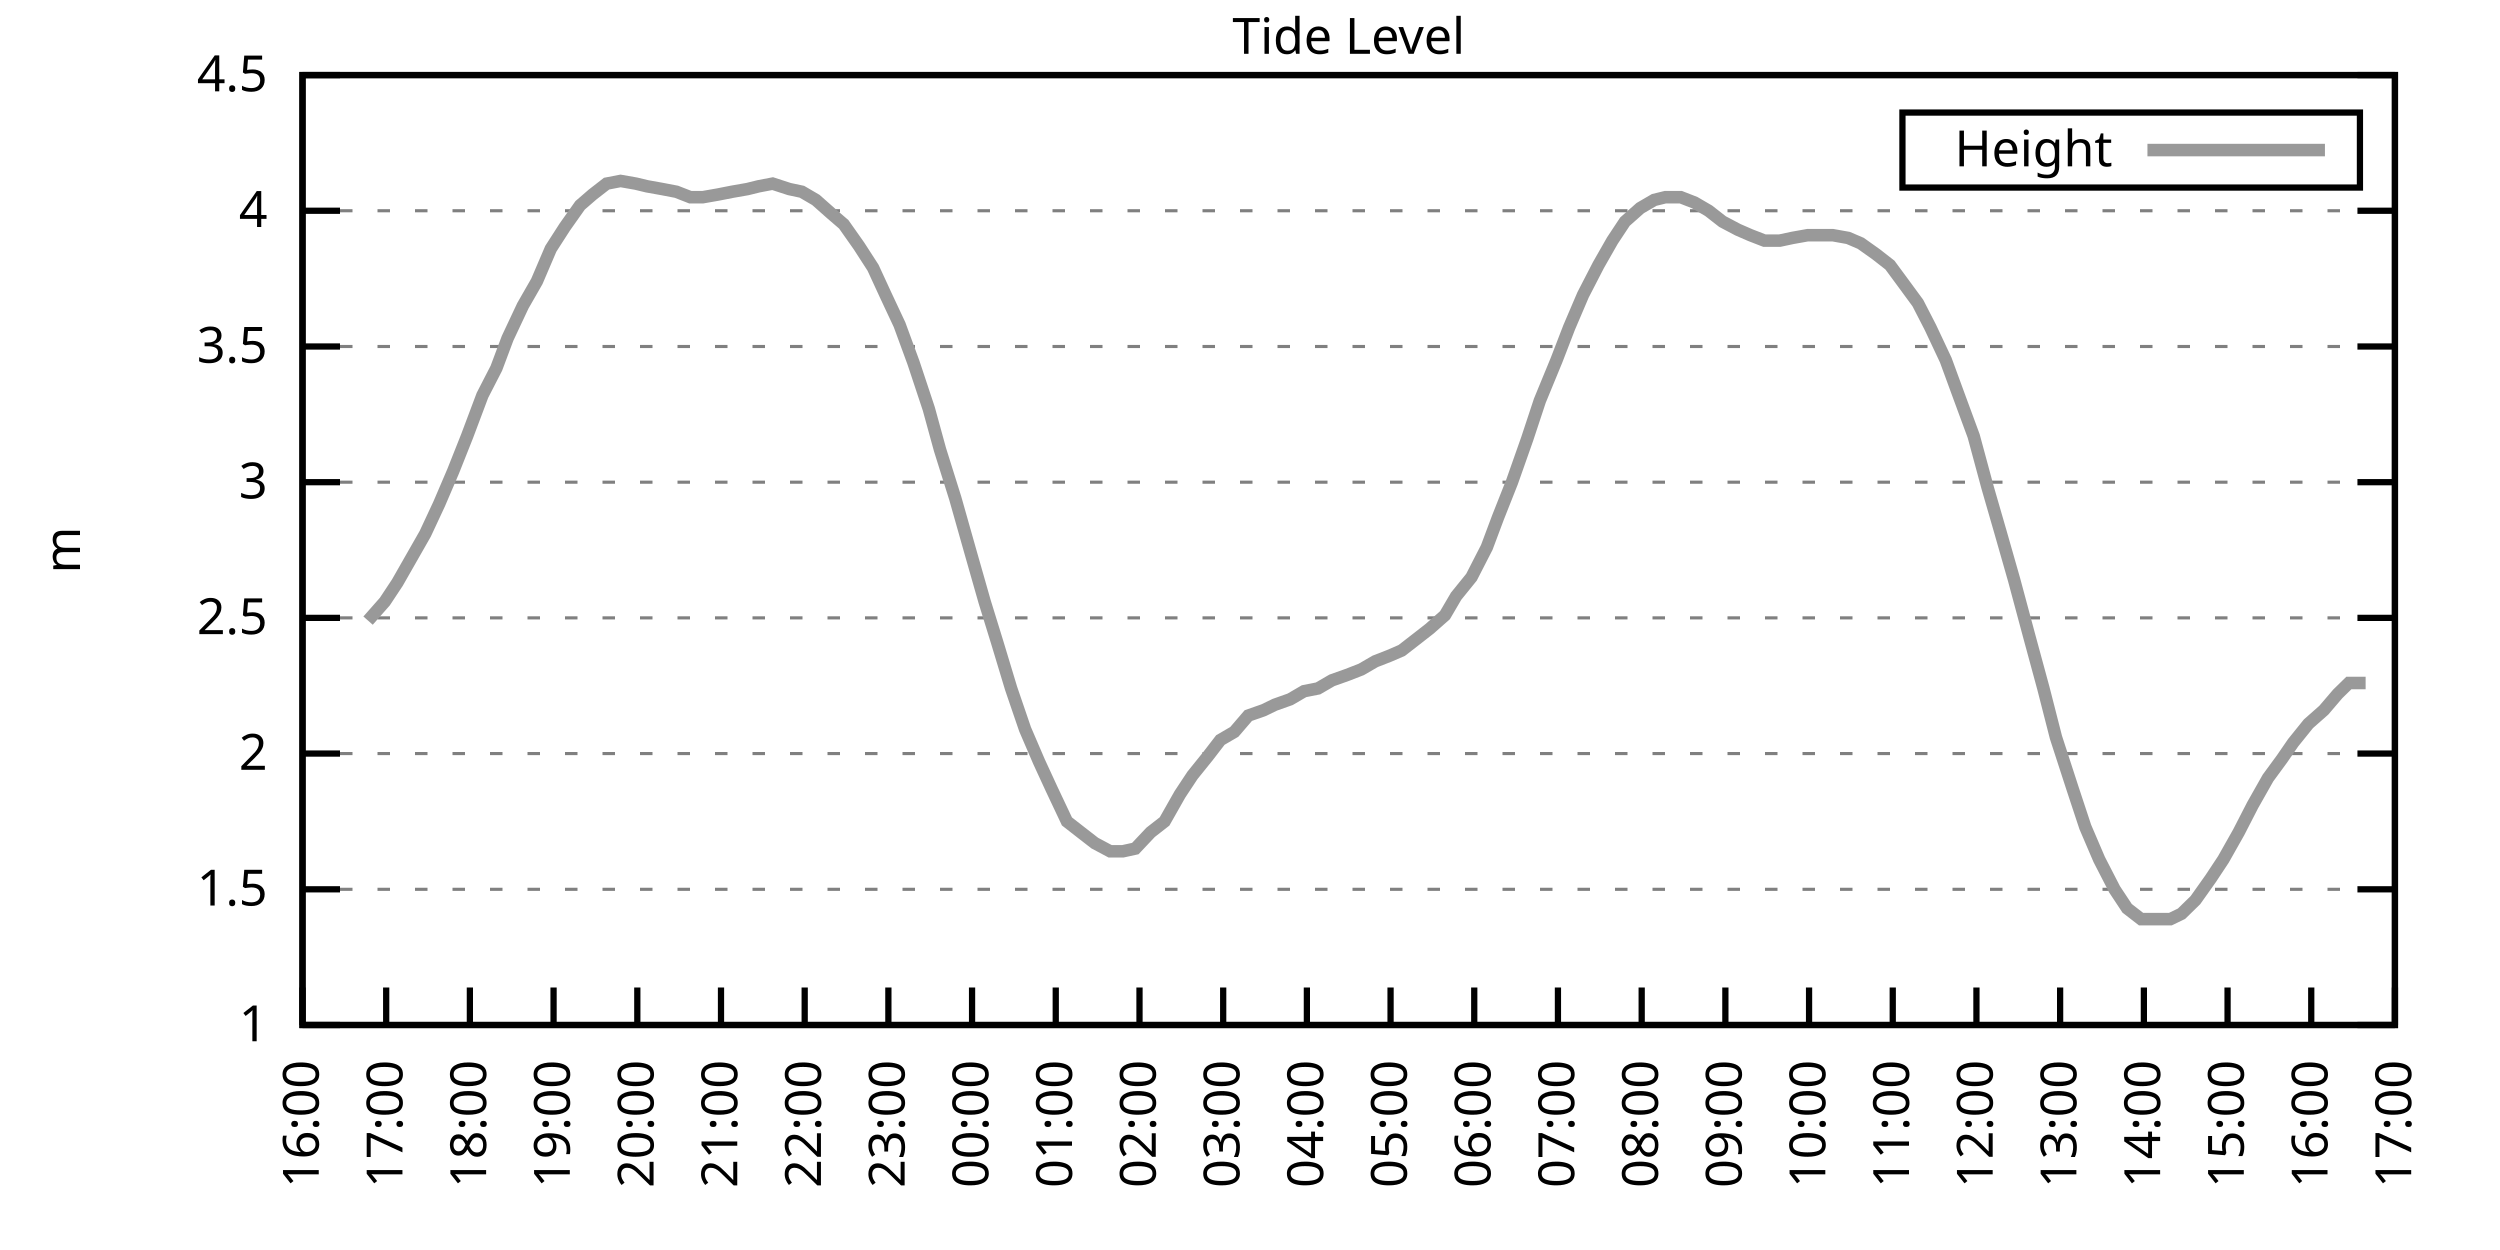
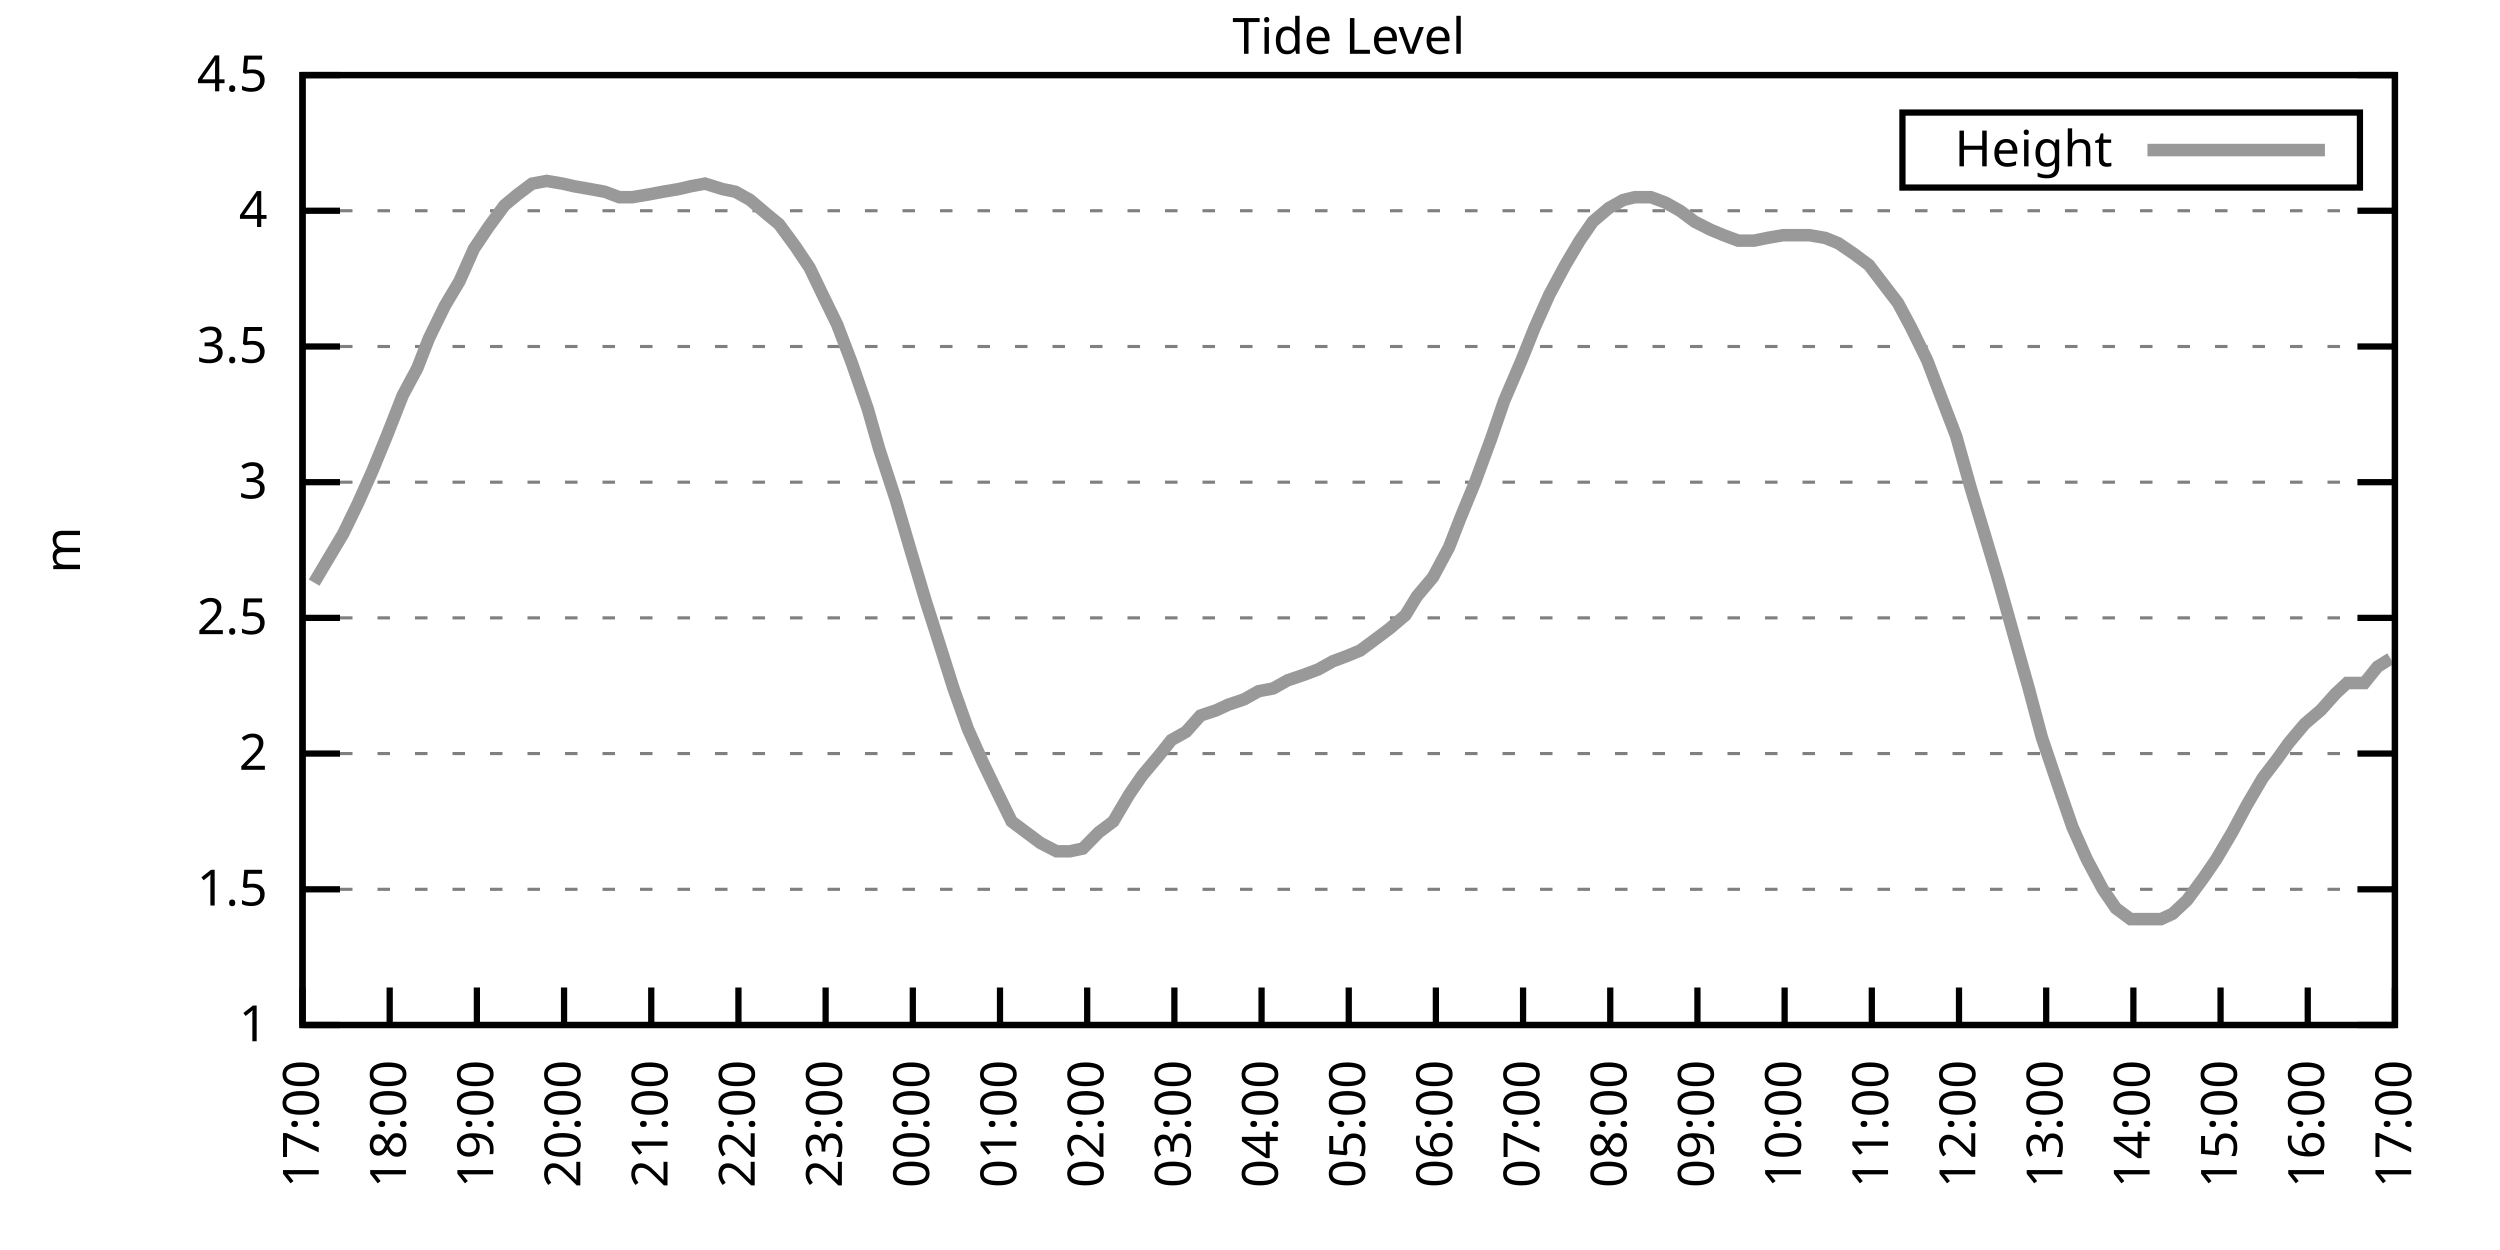
<svg xmlns="http://www.w3.org/2000/svg" xmlns:xlink="http://www.w3.org/1999/xlink" width="400" height="200" viewBox="0 0 400 200">
  <g id="gnuplot_canvas">
    <rect x="0" y="0" width="400" height="200" fill="none" />
    <defs>
      <circle id="gpDot" r="0.5" stroke-width="0.5" stroke="currentColor" />
      <path id="gpPt0" stroke-width="0.333" stroke="currentColor" d="M-1,0 h2 M0,-1 v2" />
      <path id="gpPt1" stroke-width="0.333" stroke="currentColor" d="M-1,-1 L1,1 M1,-1 L-1,1" />
      <path id="gpPt2" stroke-width="0.333" stroke="currentColor" d="M-1,0 L1,0 M0,-1 L0,1 M-1,-1 L1,1 M-1,1 L1,-1" />
      <rect id="gpPt3" stroke-width="0.333" stroke="currentColor" x="-1" y="-1" width="2" height="2" />
      <rect id="gpPt4" stroke-width="0.333" stroke="currentColor" fill="currentColor" x="-1" y="-1" width="2" height="2" />
      <circle id="gpPt5" stroke-width="0.333" stroke="currentColor" cx="0" cy="0" r="1" />
      <use xlink:href="#gpPt5" id="gpPt6" fill="currentColor" stroke="none" />
      <path id="gpPt7" stroke-width="0.333" stroke="currentColor" d="M0,-1.33 L-1.33,0.67 L1.33,0.67 z" />
      <use xlink:href="#gpPt7" id="gpPt8" fill="currentColor" stroke="none" />
      <use xlink:href="#gpPt7" id="gpPt9" stroke="currentColor" transform="rotate(180)" />
      <use xlink:href="#gpPt9" id="gpPt10" fill="currentColor" stroke="none" />
      <use xlink:href="#gpPt3" id="gpPt11" stroke="currentColor" transform="rotate(45)" />
      <use xlink:href="#gpPt11" id="gpPt12" fill="currentColor" stroke="none" />
      <path id="gpPt13" stroke-width="0.333" stroke="currentColor" d="M0,1.330 L1.265,0.411 L0.782,-1.067 L-0.782,-1.076 L-1.265,0.411 z" />
      <use xlink:href="#gpPt13" id="gpPt14" fill="currentColor" stroke="none" />
      <filter id="textbox" filterUnits="objectBoundingBox" x="0" y="0" height="1" width="1">
        <feFlood flood-color="white" flood-opacity="1" result="bgnd" />
        <feComposite in="SourceGraphic" in2="bgnd" operator="atop" />
      </filter>
      <filter id="greybox" filterUnits="objectBoundingBox" x="0" y="0" height="1" width="1">
        <feFlood flood-color="lightgrey" flood-opacity="1" result="grey" />
        <feComposite in="SourceGraphic" in2="grey" operator="atop" />
      </filter>
    </defs>
    <g fill="none" color="white" stroke="currentColor" stroke-width="1.00" stroke-linecap="butt" stroke-linejoin="miter">
</g>
    <g fill="none" color="black" stroke="currentColor" stroke-width="1.00" stroke-linecap="butt" stroke-linejoin="miter">
      <g stroke="none" shape-rendering="crispEdges">
        <polygon fill="rgb(255, 255, 255)" points="48.40,164.00 383.18,164.00 383.18,12.02 48.40,12.02 " />
      </g>
    </g>
    <g fill="none" color="black" stroke="currentColor" stroke-width="1.00" stroke-linecap="butt" stroke-linejoin="miter">
</g>
    <g fill="none" color="black" stroke="black" stroke-width="0.50" stroke-linecap="butt" stroke-linejoin="miter">
</g>
    <g fill="none" color="gray" stroke="currentColor" stroke-width="0.50" stroke-linecap="butt" stroke-linejoin="miter">
      <path stroke="gray" stroke-dasharray="2,4" class="gridline" d="M48.40,164.00 L383.19,164.00  " />
    </g>
    <g fill="none" color="gray" stroke="gray" stroke-width="1.00" stroke-linecap="butt" stroke-linejoin="miter">
</g>
    <g fill="none" color="black" stroke="currentColor" stroke-width="1.00" stroke-linecap="butt" stroke-linejoin="miter">
      <path stroke="black" d="M48.40,164.00 L54.40,164.00 M383.19,164.00 L377.19,164.00  " />
      <g transform="translate(42.80,166.60)" stroke="none" fill="black" font-family="Sans" font-size="8.00" text-anchor="end">
        <text>
          <tspan font-family="Sans"> 1</tspan>
        </text>
      </g>
    </g>
    <g fill="none" color="black" stroke="currentColor" stroke-width="1.00" stroke-linecap="butt" stroke-linejoin="miter">
</g>
    <g fill="none" color="black" stroke="black" stroke-width="0.50" stroke-linecap="butt" stroke-linejoin="miter">
</g>
    <g fill="none" color="gray" stroke="currentColor" stroke-width="0.50" stroke-linecap="butt" stroke-linejoin="miter">
      <path stroke="gray" stroke-dasharray="2,4" class="gridline" d="M48.40,142.29 L383.19,142.29  " />
    </g>
    <g fill="none" color="gray" stroke="gray" stroke-width="1.00" stroke-linecap="butt" stroke-linejoin="miter">
</g>
    <g fill="none" color="black" stroke="currentColor" stroke-width="1.00" stroke-linecap="butt" stroke-linejoin="miter">
      <path stroke="black" d="M48.40,142.29 L54.40,142.29 M383.19,142.29 L377.19,142.29  " />
      <g transform="translate(42.80,144.89)" stroke="none" fill="black" font-family="Sans" font-size="8.00" text-anchor="end">
        <text>
          <tspan font-family="Sans"> 1.5</tspan>
        </text>
      </g>
    </g>
    <g fill="none" color="black" stroke="currentColor" stroke-width="1.00" stroke-linecap="butt" stroke-linejoin="miter">
</g>
    <g fill="none" color="black" stroke="black" stroke-width="0.50" stroke-linecap="butt" stroke-linejoin="miter">
</g>
    <g fill="none" color="gray" stroke="currentColor" stroke-width="0.50" stroke-linecap="butt" stroke-linejoin="miter">
      <path stroke="gray" stroke-dasharray="2,4" class="gridline" d="M48.40,120.57 L383.19,120.57  " />
    </g>
    <g fill="none" color="gray" stroke="gray" stroke-width="1.00" stroke-linecap="butt" stroke-linejoin="miter">
</g>
    <g fill="none" color="black" stroke="currentColor" stroke-width="1.00" stroke-linecap="butt" stroke-linejoin="miter">
      <path stroke="black" d="M48.40,120.57 L54.40,120.57 M383.19,120.57 L377.19,120.57  " />
      <g transform="translate(42.80,123.17)" stroke="none" fill="black" font-family="Sans" font-size="8.00" text-anchor="end">
        <text>
          <tspan font-family="Sans"> 2</tspan>
        </text>
      </g>
    </g>
    <g fill="none" color="black" stroke="currentColor" stroke-width="1.00" stroke-linecap="butt" stroke-linejoin="miter">
</g>
    <g fill="none" color="black" stroke="black" stroke-width="0.50" stroke-linecap="butt" stroke-linejoin="miter">
</g>
    <g fill="none" color="gray" stroke="currentColor" stroke-width="0.50" stroke-linecap="butt" stroke-linejoin="miter">
      <path stroke="gray" stroke-dasharray="2,4" class="gridline" d="M48.40,98.86 L383.19,98.86  " />
    </g>
    <g fill="none" color="gray" stroke="gray" stroke-width="1.00" stroke-linecap="butt" stroke-linejoin="miter">
</g>
    <g fill="none" color="black" stroke="currentColor" stroke-width="1.00" stroke-linecap="butt" stroke-linejoin="miter">
      <path stroke="black" d="M48.40,98.86 L54.40,98.86 M383.19,98.86 L377.19,98.86  " />
      <g transform="translate(42.80,101.46)" stroke="none" fill="black" font-family="Sans" font-size="8.00" text-anchor="end">
        <text>
          <tspan font-family="Sans"> 2.5</tspan>
        </text>
      </g>
    </g>
    <g fill="none" color="black" stroke="currentColor" stroke-width="1.00" stroke-linecap="butt" stroke-linejoin="miter">
</g>
    <g fill="none" color="black" stroke="black" stroke-width="0.50" stroke-linecap="butt" stroke-linejoin="miter">
</g>
    <g fill="none" color="gray" stroke="currentColor" stroke-width="0.50" stroke-linecap="butt" stroke-linejoin="miter">
      <path stroke="gray" stroke-dasharray="2,4" class="gridline" d="M48.40,77.15 L383.19,77.15  " />
    </g>
    <g fill="none" color="gray" stroke="gray" stroke-width="1.00" stroke-linecap="butt" stroke-linejoin="miter">
</g>
    <g fill="none" color="black" stroke="currentColor" stroke-width="1.00" stroke-linecap="butt" stroke-linejoin="miter">
      <path stroke="black" d="M48.40,77.15 L54.40,77.15 M383.19,77.15 L377.19,77.15  " />
      <g transform="translate(42.80,79.75)" stroke="none" fill="black" font-family="Sans" font-size="8.00" text-anchor="end">
        <text>
          <tspan font-family="Sans"> 3</tspan>
        </text>
      </g>
    </g>
    <g fill="none" color="black" stroke="currentColor" stroke-width="1.00" stroke-linecap="butt" stroke-linejoin="miter">
</g>
    <g fill="none" color="black" stroke="black" stroke-width="0.50" stroke-linecap="butt" stroke-linejoin="miter">
</g>
    <g fill="none" color="gray" stroke="currentColor" stroke-width="0.50" stroke-linecap="butt" stroke-linejoin="miter">
      <path stroke="gray" stroke-dasharray="2,4" class="gridline" d="M48.40,55.44 L383.19,55.44  " />
    </g>
    <g fill="none" color="gray" stroke="gray" stroke-width="1.00" stroke-linecap="butt" stroke-linejoin="miter">
</g>
    <g fill="none" color="black" stroke="currentColor" stroke-width="1.00" stroke-linecap="butt" stroke-linejoin="miter">
      <path stroke="black" d="M48.40,55.44 L54.40,55.44 M383.19,55.44 L377.19,55.44  " />
      <g transform="translate(42.80,58.04)" stroke="none" fill="black" font-family="Sans" font-size="8.00" text-anchor="end">
        <text>
          <tspan font-family="Sans"> 3.5</tspan>
        </text>
      </g>
    </g>
    <g fill="none" color="black" stroke="currentColor" stroke-width="1.00" stroke-linecap="butt" stroke-linejoin="miter">
</g>
    <g fill="none" color="black" stroke="black" stroke-width="0.50" stroke-linecap="butt" stroke-linejoin="miter">
</g>
    <g fill="none" color="gray" stroke="currentColor" stroke-width="0.50" stroke-linecap="butt" stroke-linejoin="miter">
      <path stroke="gray" stroke-dasharray="2,4" class="gridline" d="M48.40,33.72 L383.19,33.72  " />
    </g>
    <g fill="none" color="gray" stroke="gray" stroke-width="1.00" stroke-linecap="butt" stroke-linejoin="miter">
</g>
    <g fill="none" color="black" stroke="currentColor" stroke-width="1.00" stroke-linecap="butt" stroke-linejoin="miter">
      <path stroke="black" d="M48.40,33.72 L54.40,33.72 M383.19,33.72 L377.19,33.72  " />
      <g transform="translate(42.80,36.32)" stroke="none" fill="black" font-family="Sans" font-size="8.00" text-anchor="end">
        <text>
          <tspan font-family="Sans"> 4</tspan>
        </text>
      </g>
    </g>
    <g fill="none" color="black" stroke="currentColor" stroke-width="1.00" stroke-linecap="butt" stroke-linejoin="miter">
</g>
    <g fill="none" color="black" stroke="black" stroke-width="0.50" stroke-linecap="butt" stroke-linejoin="miter">
</g>
    <g fill="none" color="gray" stroke="currentColor" stroke-width="0.50" stroke-linecap="butt" stroke-linejoin="miter">
      <path stroke="gray" stroke-dasharray="2,4" class="gridline" d="M48.40,12.01 L383.19,12.01  " />
    </g>
    <g fill="none" color="gray" stroke="gray" stroke-width="1.00" stroke-linecap="butt" stroke-linejoin="miter">
</g>
    <g fill="none" color="black" stroke="currentColor" stroke-width="1.00" stroke-linecap="butt" stroke-linejoin="miter">
      <path stroke="black" d="M48.40,12.01 L54.40,12.01 M383.19,12.01 L377.19,12.01  " />
      <g transform="translate(42.80,14.61)" stroke="none" fill="black" font-family="Sans" font-size="8.00" text-anchor="end">
        <text>
          <tspan font-family="Sans"> 4.5</tspan>
        </text>
      </g>
    </g>
    <g fill="none" color="black" stroke="currentColor" stroke-width="1.00" stroke-linecap="butt" stroke-linejoin="miter">
      <path stroke="black" d="M48.40,164.00 L48.40,158.00  " />
      <g transform="translate(51.00,169.60) rotate(270.00)" stroke="none" fill="black" font-family="Sans" font-size="8.00" text-anchor="end">
        <text>
-           <tspan font-family="Sans">16:00</tspan>
-         </text>
-       </g>
-     </g>
-     <g fill="none" color="black" stroke="currentColor" stroke-width="1.00" stroke-linecap="butt" stroke-linejoin="miter">
-       <path stroke="black" d="M61.79,164.00 L61.79,158.00  " />
-       <g transform="translate(64.39,169.60) rotate(270.00)" stroke="none" fill="black" font-family="Sans" font-size="8.00" text-anchor="end">
-         <text>
          <tspan font-family="Sans">17:00</tspan>
        </text>
      </g>
    </g>
    <g fill="none" color="black" stroke="currentColor" stroke-width="1.00" stroke-linecap="butt" stroke-linejoin="miter">
-       <path stroke="black" d="M75.18,164.00 L75.18,158.00  " />
-       <g transform="translate(77.78,169.60) rotate(270.00)" stroke="none" fill="black" font-family="Sans" font-size="8.00" text-anchor="end">
+       <path stroke="black" d="M62.35,164.00 L62.35,158.00  " />
+       <g transform="translate(64.95,169.60) rotate(270.00)" stroke="none" fill="black" font-family="Sans" font-size="8.00" text-anchor="end">
        <text>
          <tspan font-family="Sans">18:00</tspan>
        </text>
      </g>
    </g>
    <g fill="none" color="black" stroke="currentColor" stroke-width="1.00" stroke-linecap="butt" stroke-linejoin="miter">
-       <path stroke="black" d="M88.57,164.00 L88.57,158.00  " />
-       <g transform="translate(91.17,169.60) rotate(270.00)" stroke="none" fill="black" font-family="Sans" font-size="8.00" text-anchor="end">
+       <path stroke="black" d="M76.30,164.00 L76.30,158.00  " />
+       <g transform="translate(78.90,169.60) rotate(270.00)" stroke="none" fill="black" font-family="Sans" font-size="8.00" text-anchor="end">
        <text>
          <tspan font-family="Sans">19:00</tspan>
        </text>
      </g>
    </g>
    <g fill="none" color="black" stroke="currentColor" stroke-width="1.00" stroke-linecap="butt" stroke-linejoin="miter">
-       <path stroke="black" d="M101.97,164.00 L101.97,158.00  " />
-       <g transform="translate(104.57,169.60) rotate(270.00)" stroke="none" fill="black" font-family="Sans" font-size="8.00" text-anchor="end">
+       <path stroke="black" d="M90.25,164.00 L90.25,158.00  " />
+       <g transform="translate(92.85,169.60) rotate(270.00)" stroke="none" fill="black" font-family="Sans" font-size="8.00" text-anchor="end">
        <text>
          <tspan font-family="Sans">20:00</tspan>
        </text>
      </g>
    </g>
    <g fill="none" color="black" stroke="currentColor" stroke-width="1.00" stroke-linecap="butt" stroke-linejoin="miter">
-       <path stroke="black" d="M115.36,164.00 L115.36,158.00  " />
-       <g transform="translate(117.96,169.60) rotate(270.00)" stroke="none" fill="black" font-family="Sans" font-size="8.00" text-anchor="end">
+       <path stroke="black" d="M104.20,164.00 L104.20,158.00  " />
+       <g transform="translate(106.80,169.60) rotate(270.00)" stroke="none" fill="black" font-family="Sans" font-size="8.00" text-anchor="end">
        <text>
          <tspan font-family="Sans">21:00</tspan>
        </text>
      </g>
    </g>
    <g fill="none" color="black" stroke="currentColor" stroke-width="1.00" stroke-linecap="butt" stroke-linejoin="miter">
-       <path stroke="black" d="M128.75,164.00 L128.75,158.00  " />
-       <g transform="translate(131.35,169.60) rotate(270.00)" stroke="none" fill="black" font-family="Sans" font-size="8.00" text-anchor="end">
+       <path stroke="black" d="M118.15,164.00 L118.15,158.00  " />
+       <g transform="translate(120.75,169.60) rotate(270.00)" stroke="none" fill="black" font-family="Sans" font-size="8.00" text-anchor="end">
        <text>
          <tspan font-family="Sans">22:00</tspan>
        </text>
      </g>
    </g>
    <g fill="none" color="black" stroke="currentColor" stroke-width="1.00" stroke-linecap="butt" stroke-linejoin="miter">
-       <path stroke="black" d="M142.14,164.00 L142.14,158.00  " />
-       <g transform="translate(144.74,169.60) rotate(270.00)" stroke="none" fill="black" font-family="Sans" font-size="8.00" text-anchor="end">
+       <path stroke="black" d="M132.10,164.00 L132.10,158.00  " />
+       <g transform="translate(134.70,169.60) rotate(270.00)" stroke="none" fill="black" font-family="Sans" font-size="8.00" text-anchor="end">
        <text>
          <tspan font-family="Sans">23:00</tspan>
        </text>
      </g>
    </g>
    <g fill="none" color="black" stroke="currentColor" stroke-width="1.00" stroke-linecap="butt" stroke-linejoin="miter">
-       <path stroke="black" d="M155.53,164.00 L155.53,158.00  " />
-       <g transform="translate(158.13,169.60) rotate(270.00)" stroke="none" fill="black" font-family="Sans" font-size="8.00" text-anchor="end">
+       <path stroke="black" d="M146.05,164.00 L146.05,158.00  " />
+       <g transform="translate(148.65,169.60) rotate(270.00)" stroke="none" fill="black" font-family="Sans" font-size="8.00" text-anchor="end">
        <text>
          <tspan font-family="Sans">00:00</tspan>
        </text>
      </g>
    </g>
    <g fill="none" color="black" stroke="currentColor" stroke-width="1.00" stroke-linecap="butt" stroke-linejoin="miter">
-       <path stroke="black" d="M168.92,164.00 L168.92,158.00  " />
-       <g transform="translate(171.52,169.60) rotate(270.00)" stroke="none" fill="black" font-family="Sans" font-size="8.00" text-anchor="end">
+       <path stroke="black" d="M160.00,164.00 L160.00,158.00  " />
+       <g transform="translate(162.60,169.60) rotate(270.00)" stroke="none" fill="black" font-family="Sans" font-size="8.00" text-anchor="end">
        <text>
          <tspan font-family="Sans">01:00</tspan>
        </text>
      </g>
    </g>
    <g fill="none" color="black" stroke="currentColor" stroke-width="1.00" stroke-linecap="butt" stroke-linejoin="miter">
-       <path stroke="black" d="M182.32,164.00 L182.32,158.00  " />
-       <g transform="translate(184.92,169.60) rotate(270.00)" stroke="none" fill="black" font-family="Sans" font-size="8.00" text-anchor="end">
+       <path stroke="black" d="M173.95,164.00 L173.95,158.00  " />
+       <g transform="translate(176.55,169.60) rotate(270.00)" stroke="none" fill="black" font-family="Sans" font-size="8.00" text-anchor="end">
        <text>
          <tspan font-family="Sans">02:00</tspan>
        </text>
      </g>
    </g>
    <g fill="none" color="black" stroke="currentColor" stroke-width="1.00" stroke-linecap="butt" stroke-linejoin="miter">
-       <path stroke="black" d="M195.71,164.00 L195.71,158.00  " />
-       <g transform="translate(198.31,169.60) rotate(270.00)" stroke="none" fill="black" font-family="Sans" font-size="8.00" text-anchor="end">
+       <path stroke="black" d="M187.90,164.00 L187.90,158.00  " />
+       <g transform="translate(190.50,169.60) rotate(270.00)" stroke="none" fill="black" font-family="Sans" font-size="8.00" text-anchor="end">
        <text>
          <tspan font-family="Sans">03:00</tspan>
        </text>
      </g>
    </g>
    <g fill="none" color="black" stroke="currentColor" stroke-width="1.00" stroke-linecap="butt" stroke-linejoin="miter">
-       <path stroke="black" d="M209.10,164.00 L209.10,158.00  " />
-       <g transform="translate(211.70,169.60) rotate(270.00)" stroke="none" fill="black" font-family="Sans" font-size="8.00" text-anchor="end">
+       <path stroke="black" d="M201.85,164.00 L201.85,158.00  " />
+       <g transform="translate(204.45,169.60) rotate(270.00)" stroke="none" fill="black" font-family="Sans" font-size="8.00" text-anchor="end">
        <text>
          <tspan font-family="Sans">04:00</tspan>
        </text>
      </g>
    </g>
    <g fill="none" color="black" stroke="currentColor" stroke-width="1.00" stroke-linecap="butt" stroke-linejoin="miter">
-       <path stroke="black" d="M222.49,164.00 L222.49,158.00  " />
-       <g transform="translate(225.09,169.60) rotate(270.00)" stroke="none" fill="black" font-family="Sans" font-size="8.00" text-anchor="end">
+       <path stroke="black" d="M215.80,164.00 L215.80,158.00  " />
+       <g transform="translate(218.40,169.60) rotate(270.00)" stroke="none" fill="black" font-family="Sans" font-size="8.00" text-anchor="end">
        <text>
          <tspan font-family="Sans">05:00</tspan>
        </text>
      </g>
    </g>
    <g fill="none" color="black" stroke="currentColor" stroke-width="1.00" stroke-linecap="butt" stroke-linejoin="miter">
-       <path stroke="black" d="M235.88,164.00 L235.88,158.00  " />
-       <g transform="translate(238.48,169.60) rotate(270.00)" stroke="none" fill="black" font-family="Sans" font-size="8.00" text-anchor="end">
+       <path stroke="black" d="M229.74,164.00 L229.74,158.00  " />
+       <g transform="translate(232.34,169.60) rotate(270.00)" stroke="none" fill="black" font-family="Sans" font-size="8.00" text-anchor="end">
        <text>
          <tspan font-family="Sans">06:00</tspan>
        </text>
      </g>
    </g>
    <g fill="none" color="black" stroke="currentColor" stroke-width="1.00" stroke-linecap="butt" stroke-linejoin="miter">
-       <path stroke="black" d="M249.27,164.00 L249.27,158.00  " />
-       <g transform="translate(251.87,169.60) rotate(270.00)" stroke="none" fill="black" font-family="Sans" font-size="8.00" text-anchor="end">
+       <path stroke="black" d="M243.69,164.00 L243.69,158.00  " />
+       <g transform="translate(246.29,169.60) rotate(270.00)" stroke="none" fill="black" font-family="Sans" font-size="8.00" text-anchor="end">
        <text>
          <tspan font-family="Sans">07:00</tspan>
        </text>
      </g>
    </g>
    <g fill="none" color="black" stroke="currentColor" stroke-width="1.00" stroke-linecap="butt" stroke-linejoin="miter">
-       <path stroke="black" d="M262.67,164.00 L262.67,158.00  " />
-       <g transform="translate(265.27,169.60) rotate(270.00)" stroke="none" fill="black" font-family="Sans" font-size="8.00" text-anchor="end">
+       <path stroke="black" d="M257.64,164.00 L257.64,158.00  " />
+       <g transform="translate(260.24,169.60) rotate(270.00)" stroke="none" fill="black" font-family="Sans" font-size="8.00" text-anchor="end">
        <text>
          <tspan font-family="Sans">08:00</tspan>
        </text>
      </g>
    </g>
    <g fill="none" color="black" stroke="currentColor" stroke-width="1.00" stroke-linecap="butt" stroke-linejoin="miter">
-       <path stroke="black" d="M276.06,164.00 L276.06,158.00  " />
-       <g transform="translate(278.66,169.60) rotate(270.00)" stroke="none" fill="black" font-family="Sans" font-size="8.00" text-anchor="end">
+       <path stroke="black" d="M271.59,164.00 L271.59,158.00  " />
+       <g transform="translate(274.19,169.60) rotate(270.00)" stroke="none" fill="black" font-family="Sans" font-size="8.00" text-anchor="end">
        <text>
          <tspan font-family="Sans">09:00</tspan>
        </text>
      </g>
    </g>
    <g fill="none" color="black" stroke="currentColor" stroke-width="1.00" stroke-linecap="butt" stroke-linejoin="miter">
-       <path stroke="black" d="M289.45,164.00 L289.45,158.00  " />
-       <g transform="translate(292.05,169.60) rotate(270.00)" stroke="none" fill="black" font-family="Sans" font-size="8.00" text-anchor="end">
+       <path stroke="black" d="M285.54,164.00 L285.54,158.00  " />
+       <g transform="translate(288.14,169.60) rotate(270.00)" stroke="none" fill="black" font-family="Sans" font-size="8.00" text-anchor="end">
        <text>
          <tspan font-family="Sans">10:00</tspan>
        </text>
      </g>
    </g>
    <g fill="none" color="black" stroke="currentColor" stroke-width="1.00" stroke-linecap="butt" stroke-linejoin="miter">
-       <path stroke="black" d="M302.84,164.00 L302.84,158.00  " />
-       <g transform="translate(305.44,169.60) rotate(270.00)" stroke="none" fill="black" font-family="Sans" font-size="8.00" text-anchor="end">
+       <path stroke="black" d="M299.49,164.00 L299.49,158.00  " />
+       <g transform="translate(302.09,169.60) rotate(270.00)" stroke="none" fill="black" font-family="Sans" font-size="8.00" text-anchor="end">
        <text>
          <tspan font-family="Sans">11:00</tspan>
        </text>
      </g>
    </g>
    <g fill="none" color="black" stroke="currentColor" stroke-width="1.00" stroke-linecap="butt" stroke-linejoin="miter">
-       <path stroke="black" d="M316.23,164.00 L316.23,158.00  " />
-       <g transform="translate(318.83,169.60) rotate(270.00)" stroke="none" fill="black" font-family="Sans" font-size="8.00" text-anchor="end">
+       <path stroke="black" d="M313.44,164.00 L313.44,158.00  " />
+       <g transform="translate(316.04,169.60) rotate(270.00)" stroke="none" fill="black" font-family="Sans" font-size="8.00" text-anchor="end">
        <text>
          <tspan font-family="Sans">12:00</tspan>
        </text>
      </g>
    </g>
    <g fill="none" color="black" stroke="currentColor" stroke-width="1.00" stroke-linecap="butt" stroke-linejoin="miter">
-       <path stroke="black" d="M329.62,164.00 L329.62,158.00  " />
-       <g transform="translate(332.22,169.60) rotate(270.00)" stroke="none" fill="black" font-family="Sans" font-size="8.00" text-anchor="end">
+       <path stroke="black" d="M327.39,164.00 L327.39,158.00  " />
+       <g transform="translate(329.99,169.60) rotate(270.00)" stroke="none" fill="black" font-family="Sans" font-size="8.00" text-anchor="end">
        <text>
          <tspan font-family="Sans">13:00</tspan>
        </text>
      </g>
    </g>
    <g fill="none" color="black" stroke="currentColor" stroke-width="1.00" stroke-linecap="butt" stroke-linejoin="miter">
-       <path stroke="black" d="M343.02,164.00 L343.02,158.00  " />
-       <g transform="translate(345.62,169.60) rotate(270.00)" stroke="none" fill="black" font-family="Sans" font-size="8.00" text-anchor="end">
+       <path stroke="black" d="M341.34,164.00 L341.34,158.00  " />
+       <g transform="translate(343.94,169.60) rotate(270.00)" stroke="none" fill="black" font-family="Sans" font-size="8.00" text-anchor="end">
        <text>
          <tspan font-family="Sans">14:00</tspan>
        </text>
      </g>
    </g>
    <g fill="none" color="black" stroke="currentColor" stroke-width="1.00" stroke-linecap="butt" stroke-linejoin="miter">
-       <path stroke="black" d="M356.41,164.00 L356.41,158.00  " />
-       <g transform="translate(359.01,169.60) rotate(270.00)" stroke="none" fill="black" font-family="Sans" font-size="8.00" text-anchor="end">
+       <path stroke="black" d="M355.29,164.00 L355.29,158.00  " />
+       <g transform="translate(357.89,169.60) rotate(270.00)" stroke="none" fill="black" font-family="Sans" font-size="8.00" text-anchor="end">
        <text>
          <tspan font-family="Sans">15:00</tspan>
        </text>
      </g>
    </g>
    <g fill="none" color="black" stroke="currentColor" stroke-width="1.00" stroke-linecap="butt" stroke-linejoin="miter">
-       <path stroke="black" d="M369.80,164.00 L369.80,158.00  " />
-       <g transform="translate(372.40,169.60) rotate(270.00)" stroke="none" fill="black" font-family="Sans" font-size="8.00" text-anchor="end">
+       <path stroke="black" d="M369.24,164.00 L369.24,158.00  " />
+       <g transform="translate(371.84,169.60) rotate(270.00)" stroke="none" fill="black" font-family="Sans" font-size="8.00" text-anchor="end">
        <text>
          <tspan font-family="Sans">16:00</tspan>
        </text>
      </g>
    </g>
    <g fill="none" color="black" stroke="currentColor" stroke-width="1.00" stroke-linecap="butt" stroke-linejoin="miter">
      <path stroke="black" d="M383.19,164.00 L383.19,158.00  " />
      <g transform="translate(385.79,169.60) rotate(270.00)" stroke="none" fill="black" font-family="Sans" font-size="8.00" text-anchor="end">
        <text>
          <tspan font-family="Sans">17:00</tspan>
        </text>
      </g>
    </g>
    <g fill="none" color="black" stroke="currentColor" stroke-width="1.00" stroke-linecap="butt" stroke-linejoin="miter">
</g>
    <g fill="none" color="black" stroke="currentColor" stroke-width="1.00" stroke-linecap="butt" stroke-linejoin="miter">
      <path stroke="black" d="M48.40,12.01 L48.40,164.00 L383.19,164.00 L383.19,12.01 L48.40,12.01 Z  " />
    </g>
    <g fill="none" color="black" stroke="currentColor" stroke-width="1.00" stroke-linecap="butt" stroke-linejoin="miter">
</g>
    <g fill="none" color="black" stroke="currentColor" stroke-width="1.00" stroke-linecap="butt" stroke-linejoin="miter">
      <path stroke="black" d="M304.39,30.01 L304.39,18.01 L377.59,18.01 L377.59,30.01 L304.39,30.01 Z  " />
    </g>
    <g id="Tide_level_plot_1">
      <g fill="none" color="white" stroke="black" stroke-width="2.00" stroke-linecap="butt" stroke-linejoin="miter">
</g>
      <g fill="none" color="black" stroke="currentColor" stroke-width="2.00" stroke-linecap="butt" stroke-linejoin="miter">
        <g transform="translate(337.99,26.61)" stroke="none" fill="black" font-family="Sans" font-size="8.00" text-anchor="end">
          <text>
            <tspan font-family="Sans">Height</tspan>
          </text>
        </g>
      </g>
      <g fill="none" color="black" stroke="currentColor" stroke-width="2.00" stroke-linecap="butt" stroke-linejoin="miter">
-         <path stroke="rgb(153, 153, 153)" d="M343.59,24.01 L371.99,24.01 M58.89,99.30 L61.57,96.26 L63.58,93.22 L65.81,89.31 L68.04,85.40 L70.27,80.62   L72.50,75.41 L74.74,69.77 L77.19,63.25 L79.42,58.91 L81.21,54.13 L83.66,48.92 L85.90,45.01 L88.13,39.80   L90.36,36.33 L92.82,32.85 L94.82,31.12 L97.06,29.38 L99.29,28.95 L101.74,29.38 L103.53,29.81 L105.98,30.25   L108.22,30.68 L110.45,31.55 L112.46,31.55 L114.91,31.12 L117.14,30.68 L119.60,30.25 L121.38,29.81 L123.62,29.38   L126.29,30.25 L128.30,30.68 L130.54,31.99 L132.99,34.16 L135.00,35.89 L137.45,39.37 L139.69,42.84 L141.69,47.18   L143.93,51.96 L146.16,58.04 L148.61,65.42 L150.40,71.94 L152.85,79.75 L155.31,88.44 L157.54,96.26 L159.55,102.77   L161.78,110.15 L164.01,116.67 L166.25,121.88 L168.25,126.22 L170.71,131.43 L172.94,133.17 L175.17,134.90 L177.63,136.21   L179.64,136.21 L181.65,135.77 L184.10,133.17 L186.33,131.43 L188.79,127.09 L190.80,124.05 L193.25,121.01 L195.26,118.40   L197.49,117.10 L199.73,114.49 L202.18,113.63 L203.97,112.76 L206.42,111.89 L208.65,110.59 L210.88,110.15 L213.12,108.85   L215.57,107.98 L217.80,107.11 L220.04,105.81 L222.27,104.94 L224.28,104.07 L226.51,102.34 L228.74,100.60 L231.20,98.43   L232.98,95.39 L235.44,92.35 L237.89,87.57 L239.68,82.79 L241.91,77.15 L244.36,70.20 L246.37,64.12 L249.05,57.61   L251.06,52.40 L253.29,47.18 L255.75,42.41 L257.98,38.50 L259.99,35.46 L262.44,33.29 L264.67,31.99 L266.46,31.55   L268.92,31.55 L271.15,32.42 L273.38,33.72 L275.61,35.46 L278.07,36.76 L280.07,37.63 L282.31,38.50 L284.76,38.50   L286.77,38.07 L289.23,37.63 L291.23,37.63 L293.24,37.63 L295.70,38.07 L297.71,38.93 L300.16,40.67 L302.39,42.41   L304.63,45.45 L306.86,48.49 L308.87,52.40 L311.32,57.61 L313.55,63.69 L315.79,69.77 L318.02,78.02 L320.03,84.97   L322.26,92.78 L324.71,101.90 L326.95,110.15 L328.95,117.97 L331.63,126.22 L333.64,132.30 L335.87,137.51 L338.33,142.29   L340.34,145.33 L342.57,147.06 L347.26,147.06 L349.04,146.20 L351.27,144.02 L353.73,140.55 L355.74,137.51 L358.19,133.17   L360.42,128.83 L362.88,124.48 L365.11,121.44 L366.90,118.84 L369.35,115.80 L371.81,113.63 L374.04,111.02 L375.82,109.28   L378.50,109.28  " />
+         <path stroke="rgb(153, 153, 153)" d="M343.59,24.01 L371.99,24.01 M50.26,93.22 L52.58,89.31 L54.91,85.40 L57.23,80.62 L59.56,75.41 L61.88,69.77   L64.44,63.25 L66.77,58.91 L68.63,54.13 L71.18,48.92 L73.51,45.01 L75.83,39.80 L78.16,36.33 L80.72,32.85   L82.81,31.12 L85.13,29.38 L87.46,28.95 L90.02,29.38 L91.88,29.81 L94.43,30.25 L96.76,30.68 L99.08,31.55   L101.18,31.55 L103.73,31.12 L106.06,30.68 L108.62,30.25 L110.48,29.81 L112.80,29.38 L115.59,30.25 L117.68,30.68   L120.01,31.99 L122.57,34.16 L124.66,35.89 L127.22,39.37 L129.54,42.84 L131.63,47.18 L133.96,51.96 L136.28,58.04   L138.84,65.42 L140.70,71.94 L143.26,79.75 L145.81,88.44 L148.14,96.26 L150.23,102.77 L152.56,110.15 L154.88,116.67   L157.21,121.88 L159.30,126.22 L161.86,131.43 L164.18,133.17 L166.51,134.90 L169.06,136.21 L171.16,136.21 L173.25,135.77   L175.81,133.17 L178.13,131.43 L180.69,127.09 L182.78,124.05 L185.34,121.01 L187.43,118.40 L189.76,117.10 L192.08,114.49   L194.64,113.63 L196.50,112.76 L199.06,111.89 L201.38,110.59 L203.71,110.15 L206.03,108.85 L208.59,107.98 L210.91,107.11   L213.24,105.81 L215.56,104.94 L217.65,104.07 L219.98,102.34 L222.30,100.60 L224.86,98.43 L226.72,95.39 L229.28,92.35   L231.84,87.57 L233.70,82.79 L236.02,77.15 L238.58,70.20 L240.67,64.12 L243.46,57.61 L245.55,52.40 L247.88,47.18   L250.44,42.41 L252.76,38.50 L254.85,35.46 L257.41,33.29 L259.74,31.99 L261.60,31.55 L264.15,31.55 L266.48,32.42   L268.80,33.72 L271.13,35.46 L273.69,36.76 L275.78,37.63 L278.10,38.50 L280.66,38.50 L282.75,38.07 L285.31,37.63   L287.40,37.63 L289.50,37.63 L292.05,38.07 L294.15,38.93 L296.70,40.67 L299.03,42.41 L301.35,45.45 L303.68,48.49   L305.77,52.40 L308.33,57.61 L310.65,63.69 L312.98,69.77 L315.30,78.02 L317.39,84.97 L319.72,92.78 L322.28,101.90   L324.60,110.15 L326.69,117.97 L329.48,126.22 L331.58,132.30 L333.90,137.51 L336.46,142.29 L338.55,145.33 L340.88,147.06   L345.76,147.06 L347.62,146.20 L349.94,144.02 L352.50,140.55 L354.59,137.51 L357.15,133.17 L359.48,128.83 L362.03,124.48   L364.36,121.44 L366.22,118.84 L368.78,115.80 L371.33,113.63 L373.66,111.02 L375.52,109.28 L378.31,109.28 L380.40,106.68   L382.49,105.38  " />
      </g>
    </g>
    <g fill="none" color="black" stroke="currentColor" stroke-width="2.00" stroke-linecap="butt" stroke-linejoin="miter">
</g>
    <g fill="none" color="black" stroke="black" stroke-width="1.00" stroke-linecap="butt" stroke-linejoin="miter">
</g>
    <g fill="none" color="black" stroke="currentColor" stroke-width="1.00" stroke-linecap="butt" stroke-linejoin="miter">
      <path stroke="black" d="M48.40,12.01 L48.40,164.00 L383.19,164.00 L383.19,12.01 L48.40,12.01 Z  " />
      <g transform="translate(12.80,88.01) rotate(270.00)" stroke="none" fill="black" font-family="Sans" font-size="8.00" text-anchor="middle">
        <text>
          <tspan font-family="Sans">m</tspan>
        </text>
      </g>
    </g>
    <g fill="none" color="black" stroke="currentColor" stroke-width="1.00" stroke-linecap="butt" stroke-linejoin="miter">
</g>
    <g fill="none" color="black" stroke="currentColor" stroke-width="1.00" stroke-linecap="butt" stroke-linejoin="miter">
      <g transform="translate(215.79,8.61)" stroke="none" fill="black" font-family="Sans" font-size="8.00" text-anchor="middle">
        <text>
          <tspan font-family="Sans">Tide Level</tspan>
        </text>
      </g>
    </g>
    <g fill="none" color="black" stroke="currentColor" stroke-width="1.00" stroke-linecap="butt" stroke-linejoin="miter">
</g>
  </g>
</svg>
